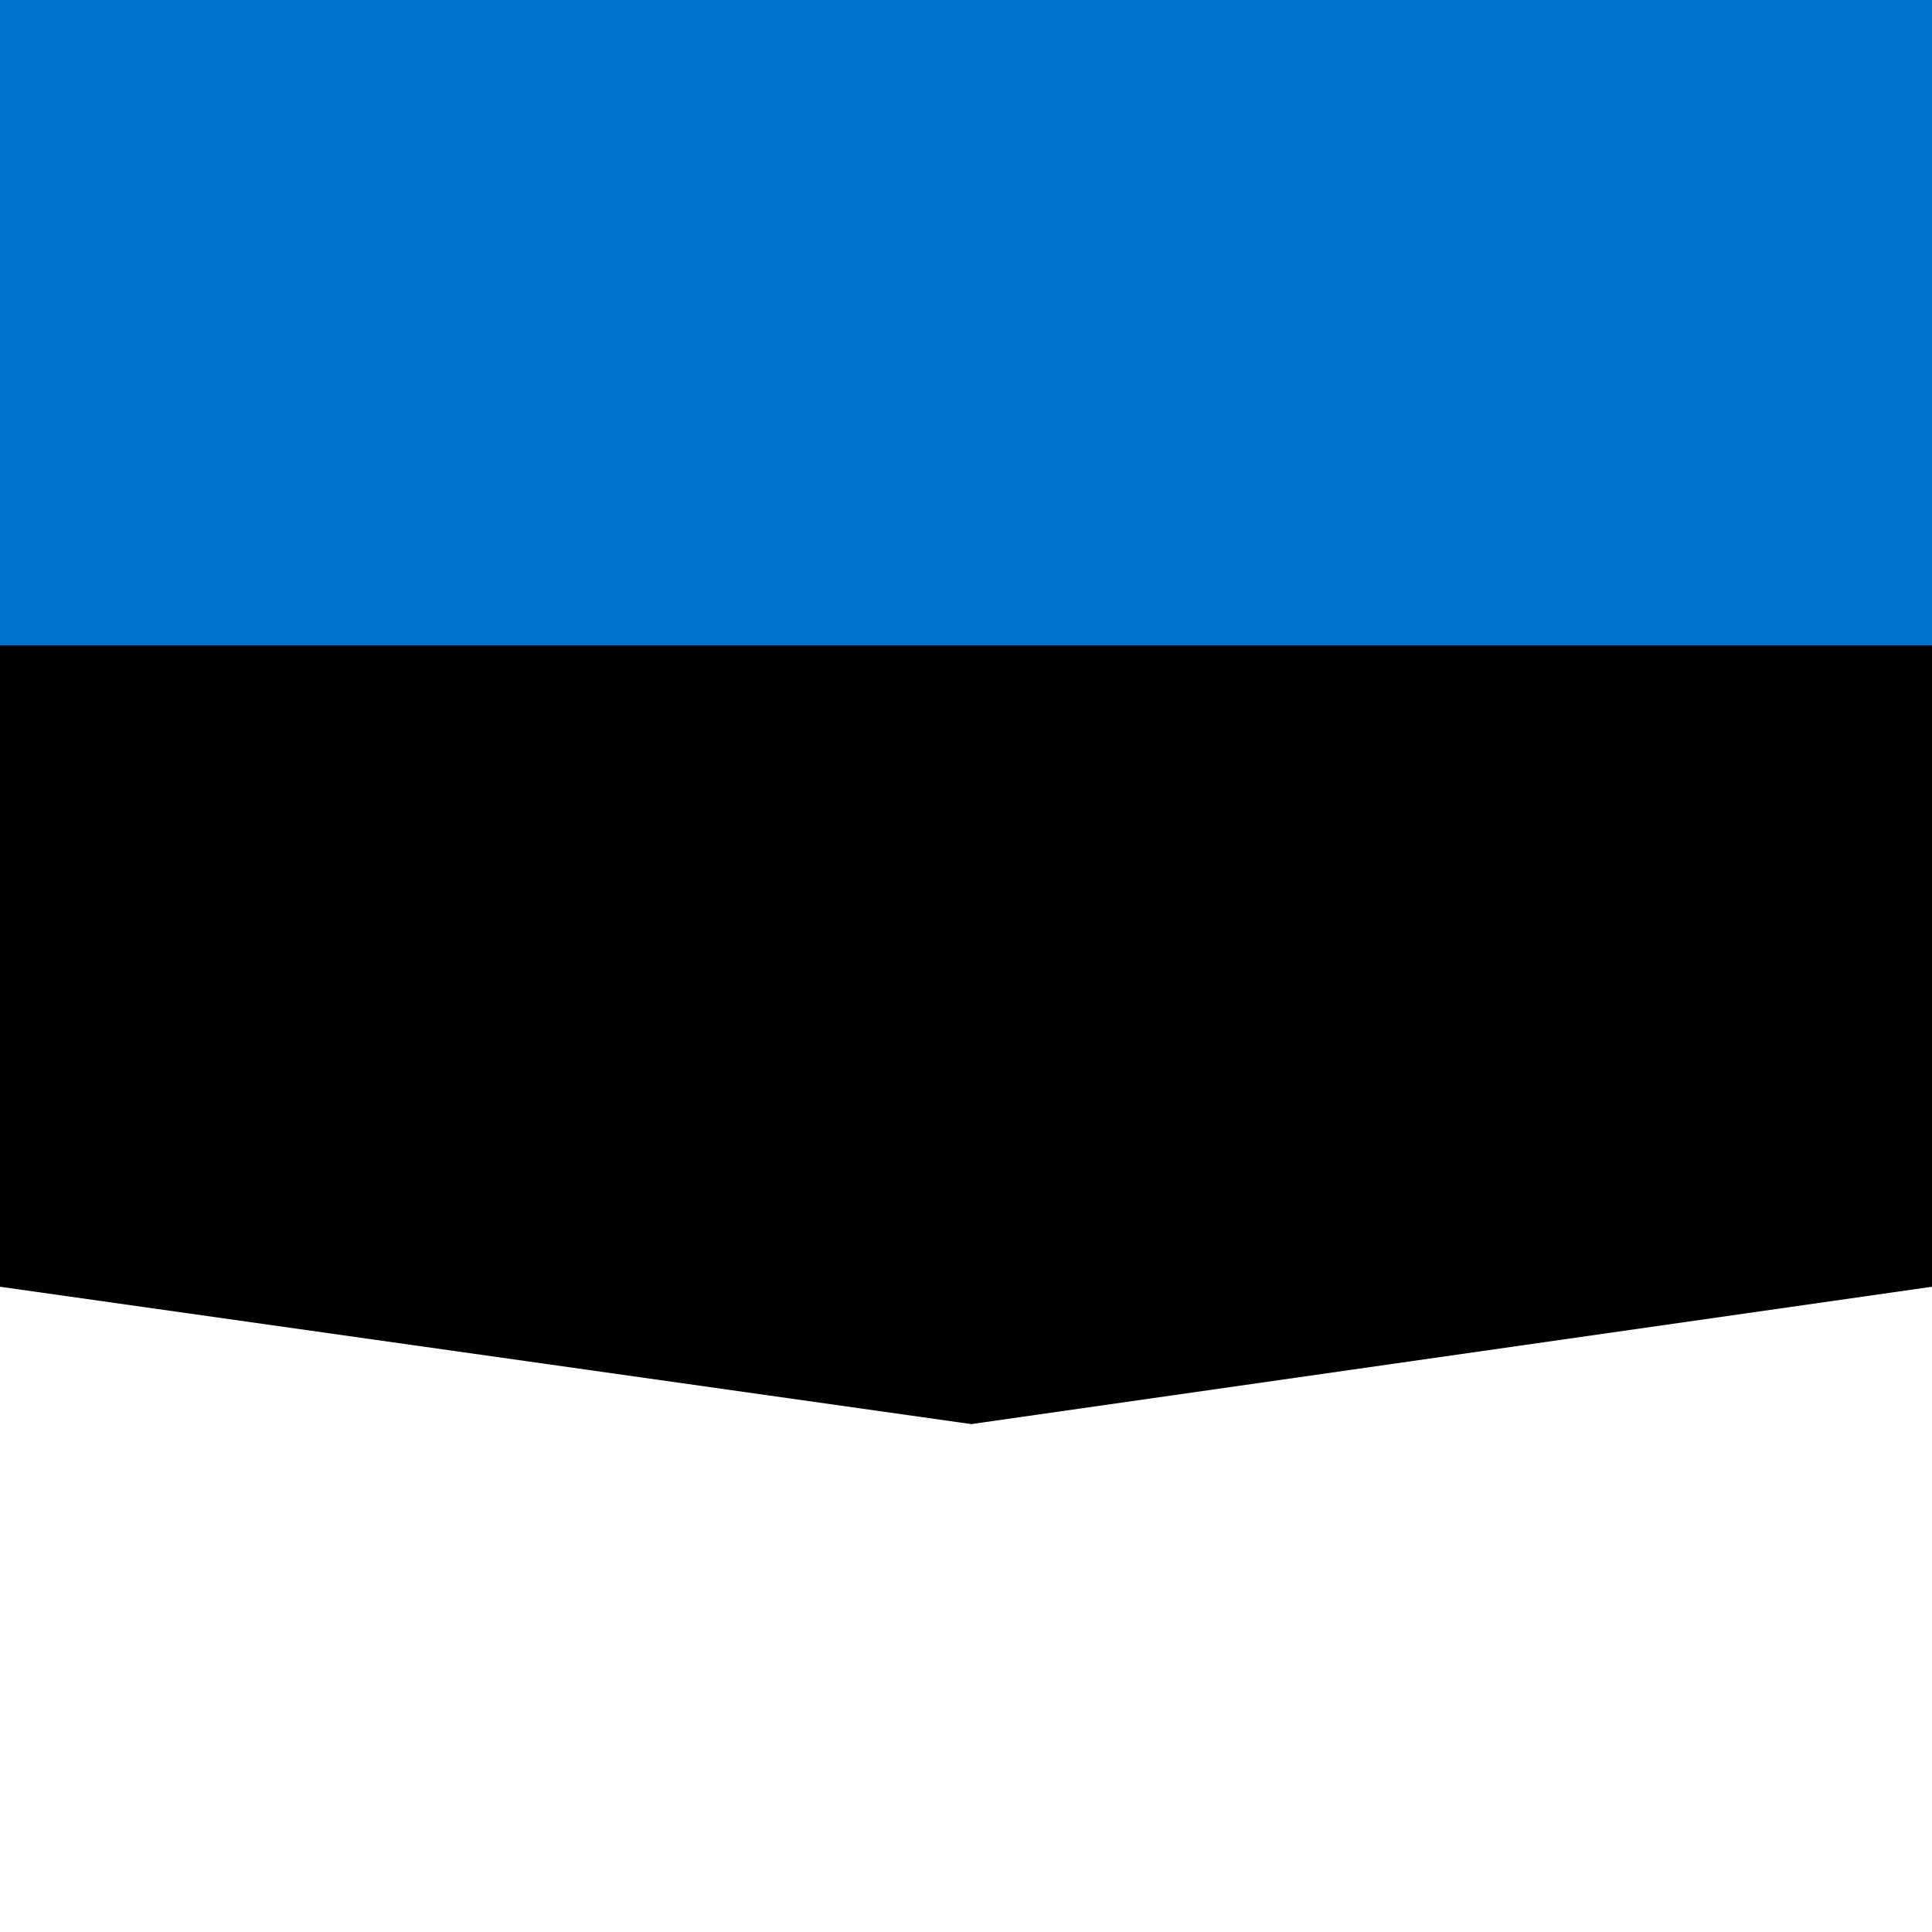
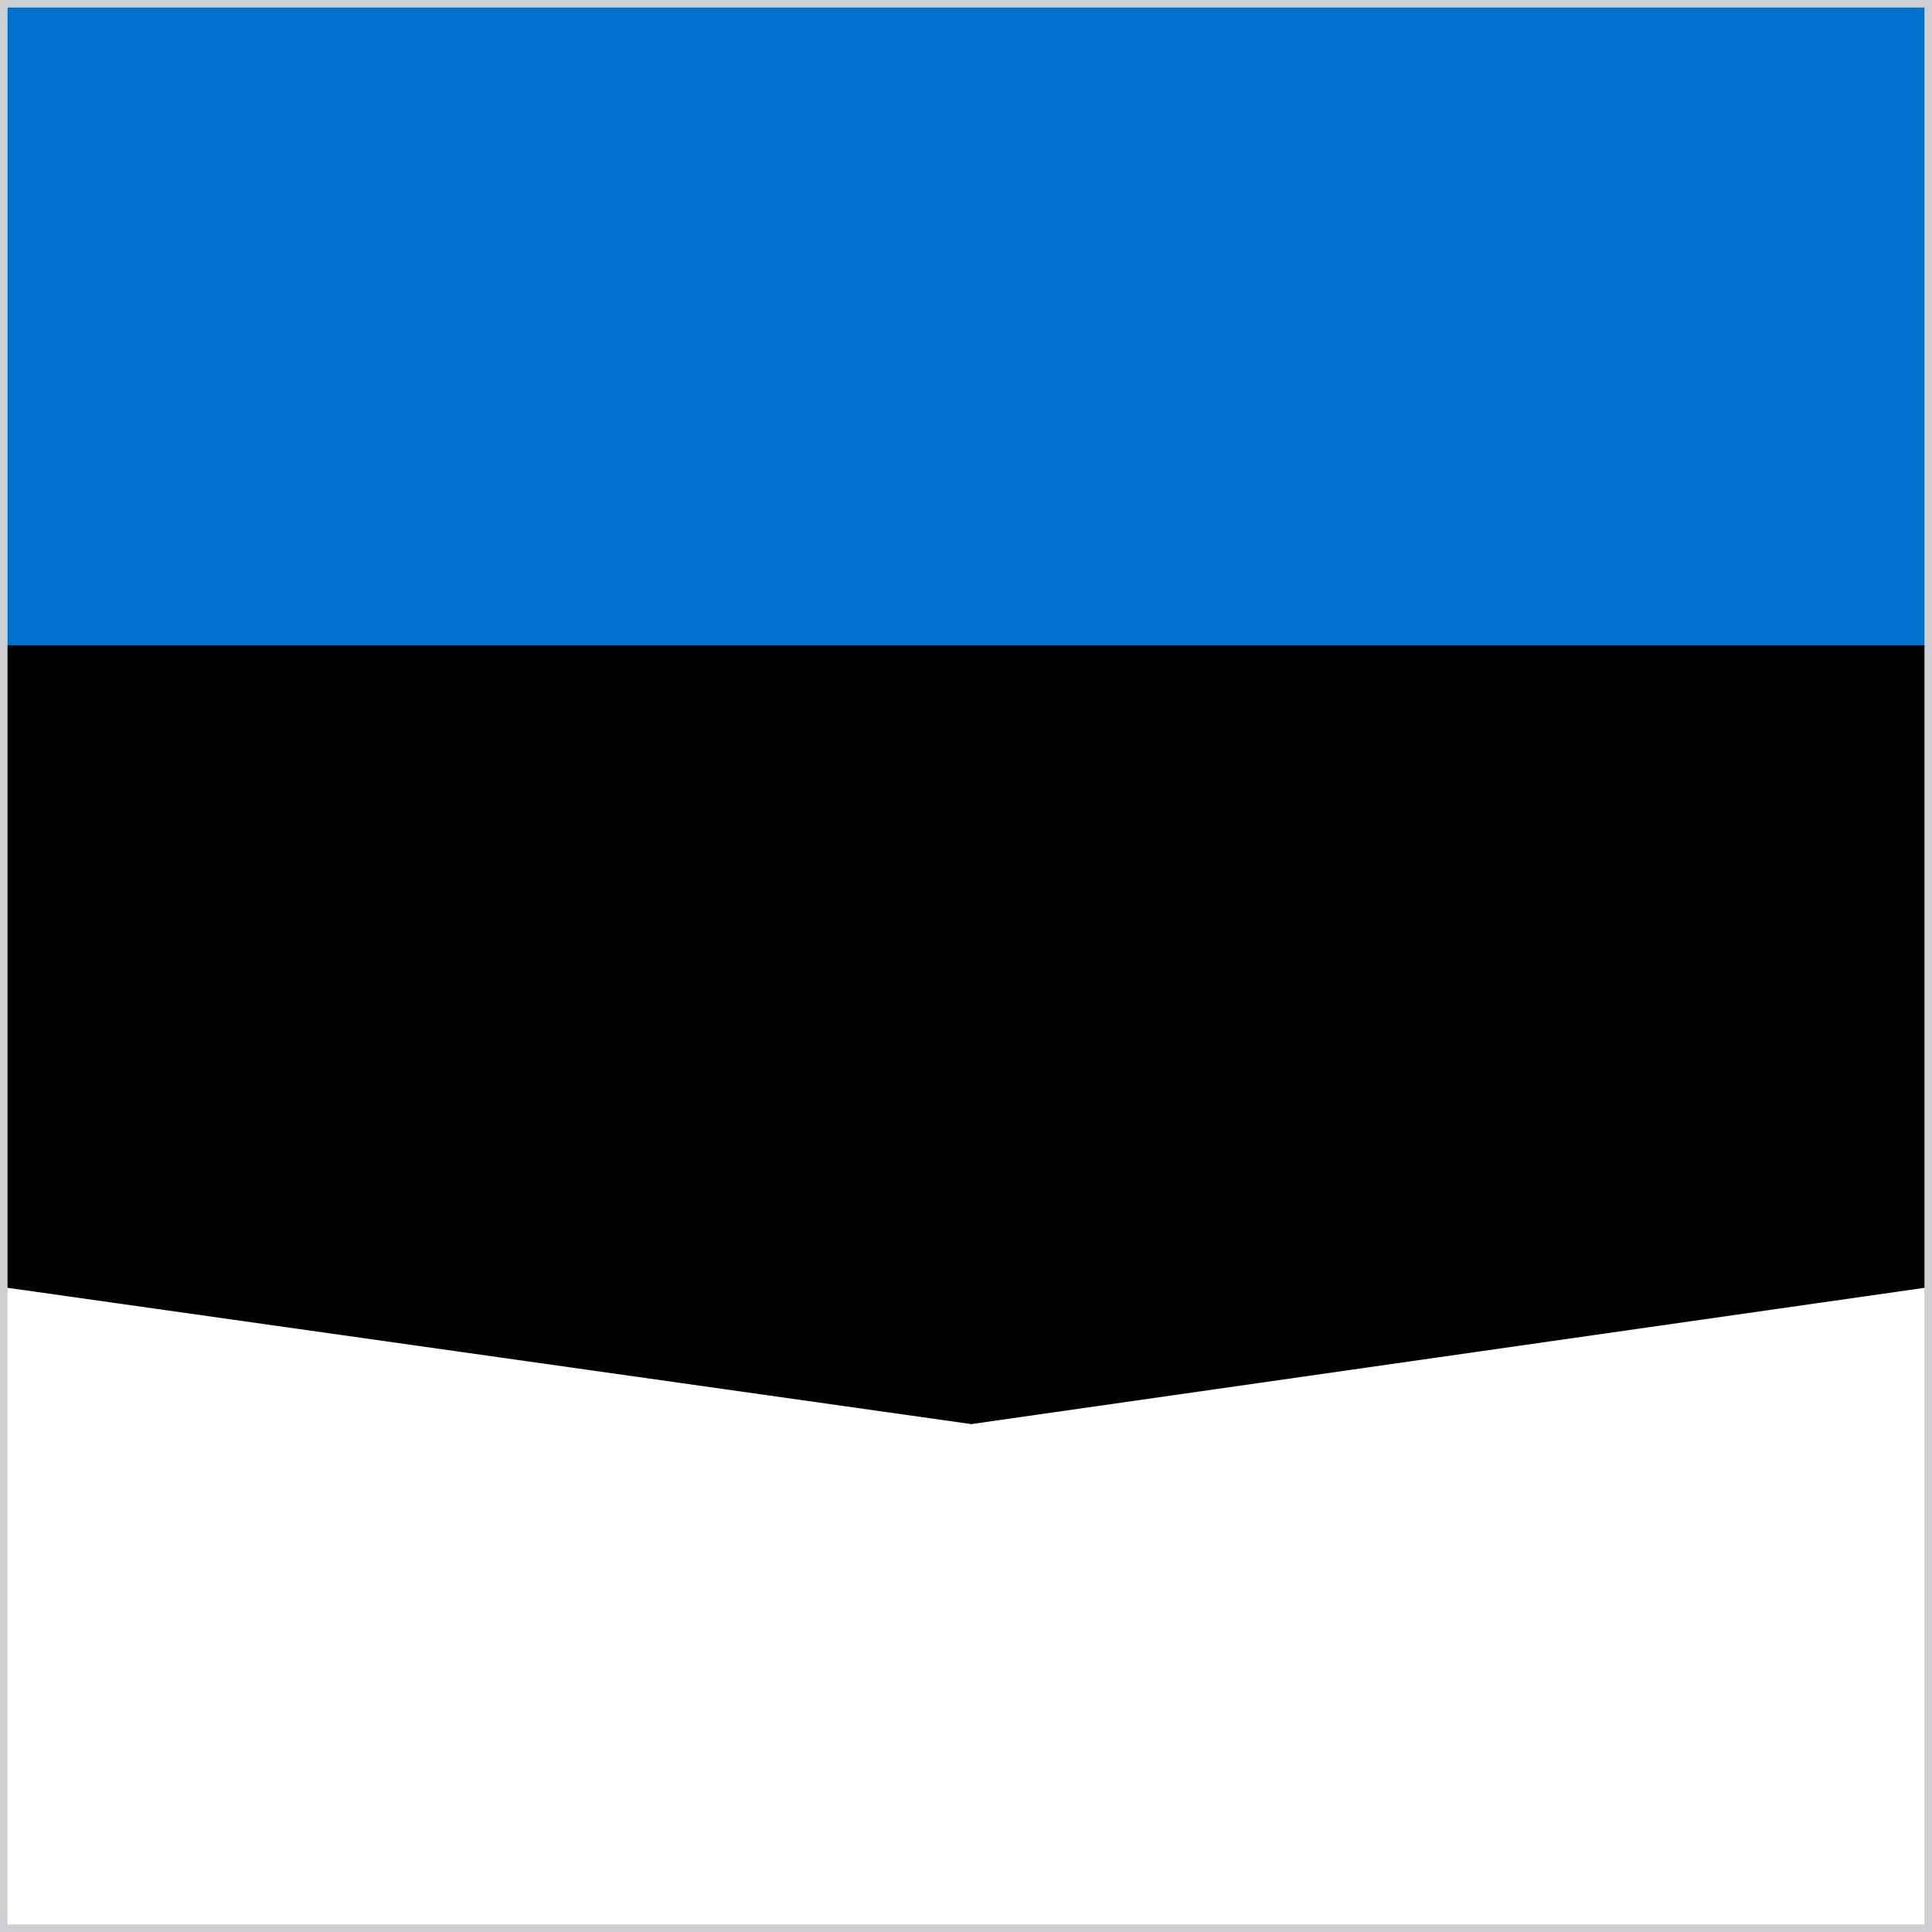
<svg xmlns="http://www.w3.org/2000/svg" width="512" height="512" viewBox="0 0 512 512">
  <path fill="#FFFFFF" d="M0 341h512v171H0z" />
  <path fill="#000000" d="m0 171 254.6-36.6L512 171v170l-254.6 36.4L0 341z" />
  <path fill="#0072CE" d="M0 0h512v171H0z" />
+   <rect width="512" height="512" fill="none" stroke="#cdcfd3" stroke-width="4" />
</svg>
